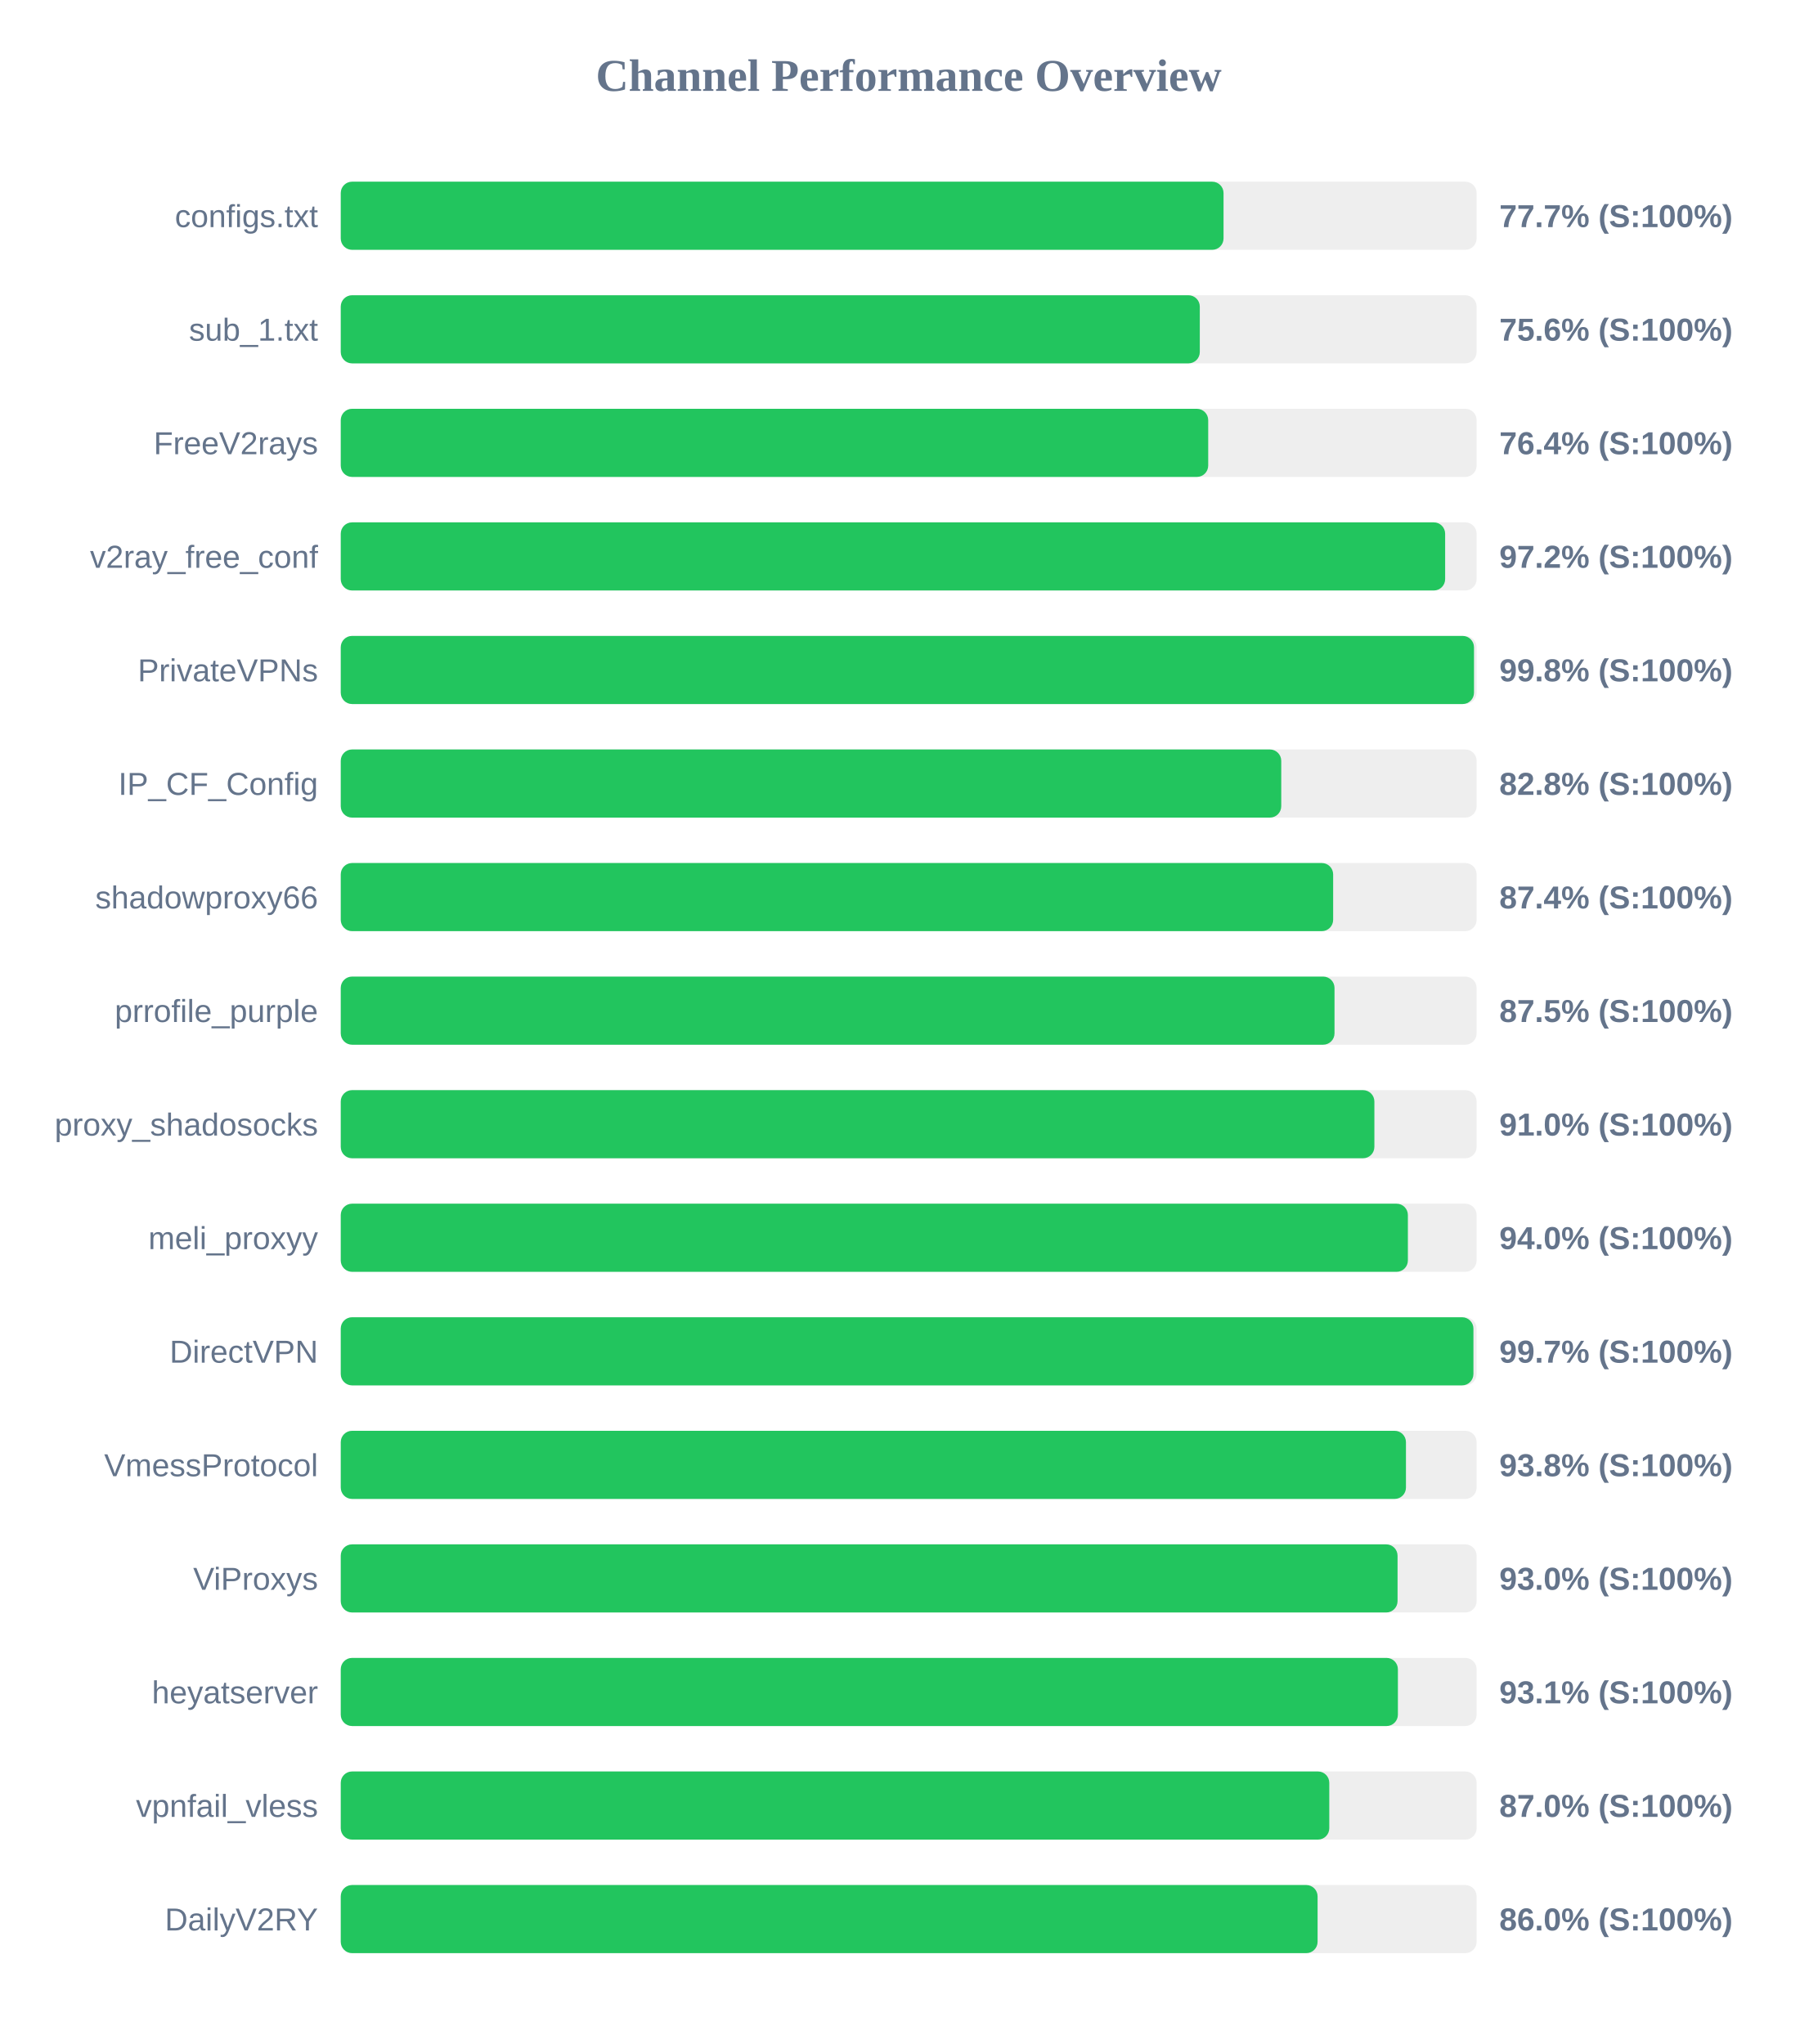
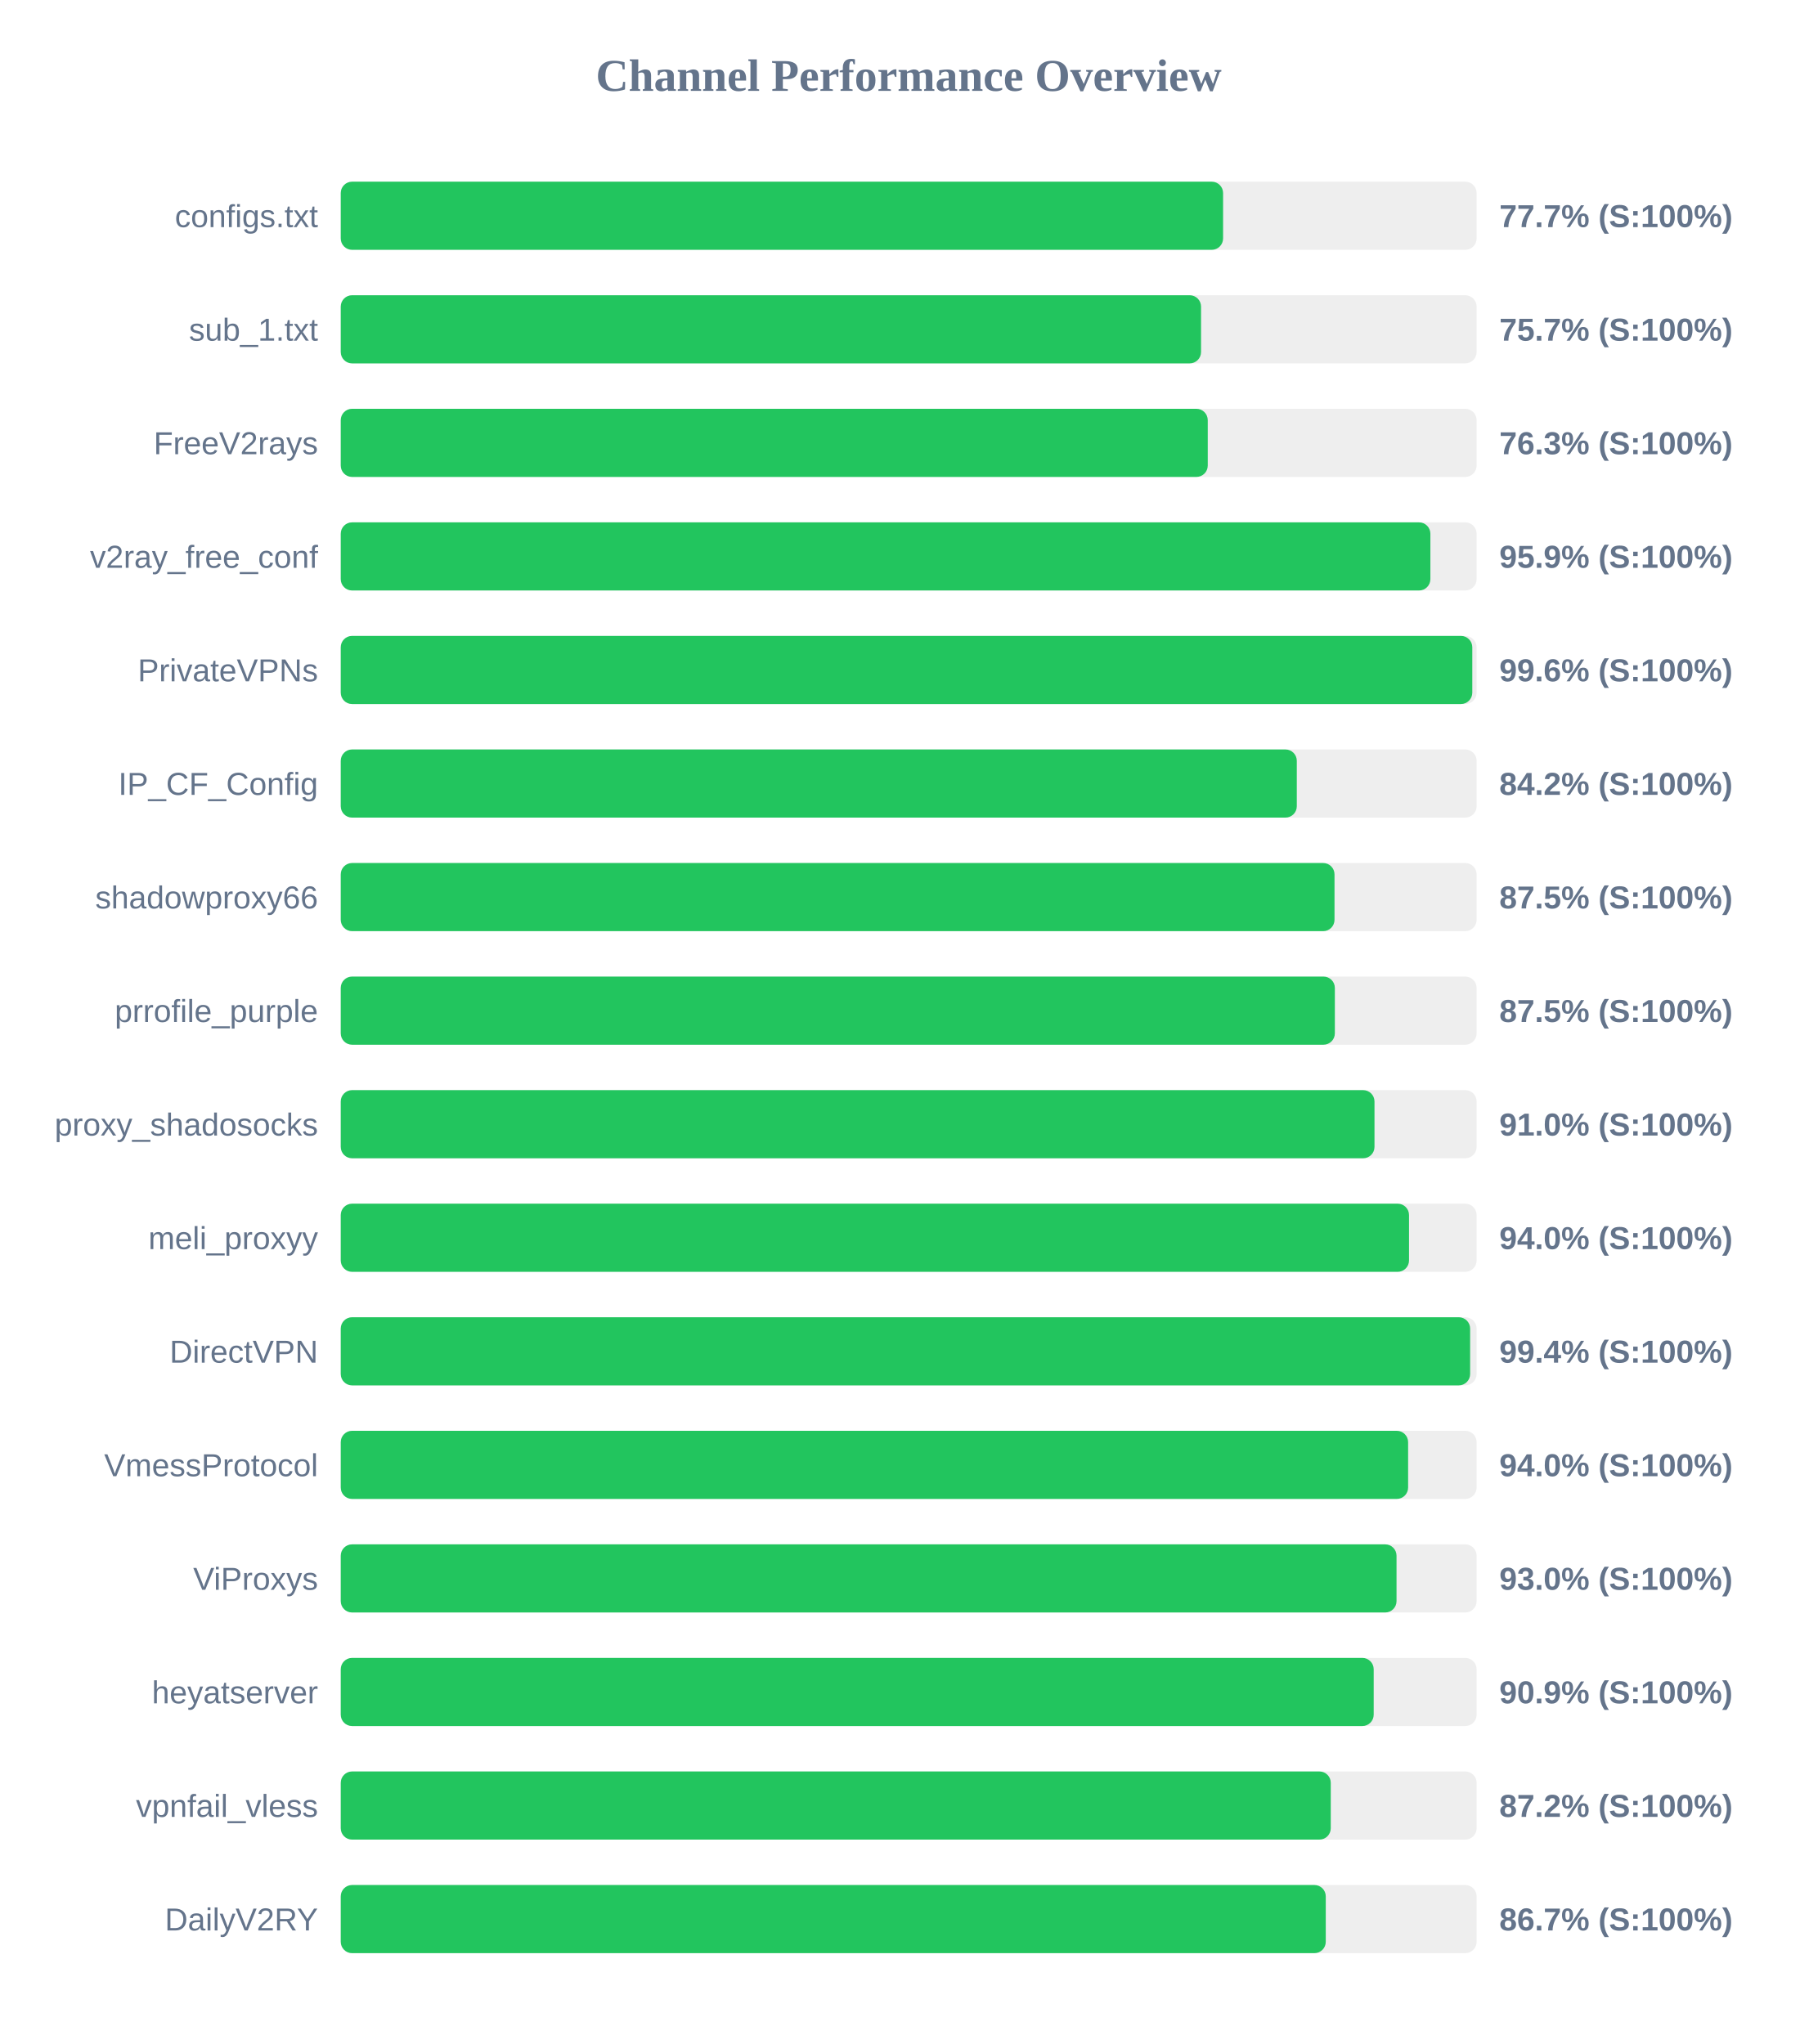
<svg xmlns="http://www.w3.org/2000/svg" width="800" height="900" version="1.1">
  <style>
        .row { font: 14px Arial; fill: #64748b; }
        .score { font: bold 14px Arial; fill: #64748b; }
    </style>
  <text x="400" y="40" text-anchor="middle" font-size="20px" font-weight="bold" fill="#64748b">Channel Performance Overview</text>
  <rect x="150" y="80" width="500" height="30" fill="#eee" rx="5" />
-   <rect x="150" y="80" width="388.6" height="30" fill="#22c55e" rx="5" />
+   <rect x="150" y="80" width="388.4" height="30" fill="#22c55e" rx="5" />
  <text x="140" y="100" text-anchor="end" class="row">configs.txt</text>
  <text x="660" y="100" text-anchor="start" class="score">77.7% (S:100%)</text>
  <rect x="150" y="130" width="500" height="30" fill="#eee" rx="5" />
-   <rect x="150" y="130" width="378.15" height="30" fill="#22c55e" rx="5" />
+   <rect x="150" y="130" width="378.7" height="30" fill="#22c55e" rx="5" />
  <text x="140" y="150" text-anchor="end" class="row">sub_1.txt</text>
-   <text x="660" y="150" text-anchor="start" class="score">75.6% (S:100%)</text>
+   <text x="660" y="150" text-anchor="start" class="score">75.7% (S:100%)</text>
  <rect x="150" y="180" width="500" height="30" fill="#eee" rx="5" />
-   <rect x="150" y="180" width="381.85" height="30" fill="#22c55e" rx="5" />
+   <rect x="150" y="180" width="381.65" height="30" fill="#22c55e" rx="5" />
  <text x="140" y="200" text-anchor="end" class="row">FreeV2rays</text>
-   <text x="660" y="200" text-anchor="start" class="score">76.4% (S:100%)</text>
+   <text x="660" y="200" text-anchor="start" class="score">76.3% (S:100%)</text>
  <rect x="150" y="230" width="500" height="30" fill="#eee" rx="5" />
-   <rect x="150" y="230" width="486.15" height="30" fill="#22c55e" rx="5" />
+   <rect x="150" y="230" width="479.65" height="30" fill="#22c55e" rx="5" />
  <text x="140" y="250" text-anchor="end" class="row">v2ray_free_conf</text>
-   <text x="660" y="250" text-anchor="start" class="score">97.2% (S:100%)</text>
+   <text x="660" y="250" text-anchor="start" class="score">95.9% (S:100%)</text>
  <rect x="150" y="280" width="500" height="30" fill="#eee" rx="5" />
-   <rect x="150" y="280" width="498.85" height="30" fill="#22c55e" rx="5" />
+   <rect x="150" y="280" width="498.1" height="30" fill="#22c55e" rx="5" />
  <text x="140" y="300" text-anchor="end" class="row">PrivateVPNs</text>
-   <text x="660" y="300" text-anchor="start" class="score">99.8% (S:100%)</text>
+   <text x="660" y="300" text-anchor="start" class="score">99.6% (S:100%)</text>
  <rect x="150" y="330" width="500" height="30" fill="#eee" rx="5" />
-   <rect x="150" y="330" width="414.0" height="30" fill="#22c55e" rx="5" />
+   <rect x="150" y="330" width="420.85" height="30" fill="#22c55e" rx="5" />
  <text x="140" y="350" text-anchor="end" class="row">IP_CF_Config</text>
-   <text x="660" y="350" text-anchor="start" class="score">82.8% (S:100%)</text>
+   <text x="660" y="350" text-anchor="start" class="score">84.2% (S:100%)</text>
  <rect x="150" y="380" width="500" height="30" fill="#eee" rx="5" />
-   <rect x="150" y="380" width="436.85" height="30" fill="#22c55e" rx="5" />
+   <rect x="150" y="380" width="437.45" height="30" fill="#22c55e" rx="5" />
  <text x="140" y="400" text-anchor="end" class="row">shadowproxy66</text>
-   <text x="660" y="400" text-anchor="start" class="score">87.4% (S:100%)</text>
+   <text x="660" y="400" text-anchor="start" class="score">87.5% (S:100%)</text>
  <rect x="150" y="430" width="500" height="30" fill="#eee" rx="5" />
-   <rect x="150" y="430" width="437.45" height="30" fill="#22c55e" rx="5" />
+   <rect x="150" y="430" width="437.6" height="30" fill="#22c55e" rx="5" />
  <text x="140" y="450" text-anchor="end" class="row">prrofile_purple</text>
  <text x="660" y="450" text-anchor="start" class="score">87.5% (S:100%)</text>
  <rect x="150" y="480" width="500" height="30" fill="#eee" rx="5" />
-   <rect x="150" y="480" width="455.0" height="30" fill="#22c55e" rx="5" />
+   <rect x="150" y="480" width="455.05" height="30" fill="#22c55e" rx="5" />
  <text x="140" y="500" text-anchor="end" class="row">proxy_shadosocks</text>
  <text x="660" y="500" text-anchor="start" class="score">91.0% (S:100%)</text>
  <rect x="150" y="530" width="500" height="30" fill="#eee" rx="5" />
-   <rect x="150" y="530" width="469.75" height="30" fill="#22c55e" rx="5" />
+   <rect x="150" y="530" width="470.25" height="30" fill="#22c55e" rx="5" />
  <text x="140" y="550" text-anchor="end" class="row">meli_proxyy</text>
  <text x="660" y="550" text-anchor="start" class="score">94.0% (S:100%)</text>
  <rect x="150" y="580" width="500" height="30" fill="#eee" rx="5" />
-   <rect x="150" y="580" width="498.6" height="30" fill="#22c55e" rx="5" />
+   <rect x="150" y="580" width="497.15" height="30" fill="#22c55e" rx="5" />
  <text x="140" y="600" text-anchor="end" class="row">DirectVPN</text>
-   <text x="660" y="600" text-anchor="start" class="score">99.7% (S:100%)</text>
+   <text x="660" y="600" text-anchor="start" class="score">99.4% (S:100%)</text>
  <rect x="150" y="630" width="500" height="30" fill="#eee" rx="5" />
-   <rect x="150" y="630" width="468.9" height="30" fill="#22c55e" rx="5" />
+   <rect x="150" y="630" width="469.85" height="30" fill="#22c55e" rx="5" />
  <text x="140" y="650" text-anchor="end" class="row">VmessProtocol</text>
-   <text x="660" y="650" text-anchor="start" class="score">93.8% (S:100%)</text>
+   <text x="660" y="650" text-anchor="start" class="score">94.0% (S:100%)</text>
  <rect x="150" y="680" width="500" height="30" fill="#eee" rx="5" />
-   <rect x="150" y="680" width="465.2" height="30" fill="#22c55e" rx="5" />
+   <rect x="150" y="680" width="464.75" height="30" fill="#22c55e" rx="5" />
  <text x="140" y="700" text-anchor="end" class="row">ViProxys</text>
  <text x="660" y="700" text-anchor="start" class="score">93.0% (S:100%)</text>
  <rect x="150" y="730" width="500" height="30" fill="#eee" rx="5" />
-   <rect x="150" y="730" width="465.35" height="30" fill="#22c55e" rx="5" />
+   <rect x="150" y="730" width="454.7" height="30" fill="#22c55e" rx="5" />
  <text x="140" y="750" text-anchor="end" class="row">heyatserver</text>
-   <text x="660" y="750" text-anchor="start" class="score">93.1% (S:100%)</text>
+   <text x="660" y="750" text-anchor="start" class="score">90.9% (S:100%)</text>
  <rect x="150" y="780" width="500" height="30" fill="#eee" rx="5" />
-   <rect x="150" y="780" width="435.15" height="30" fill="#22c55e" rx="5" />
+   <rect x="150" y="780" width="435.8" height="30" fill="#22c55e" rx="5" />
  <text x="140" y="800" text-anchor="end" class="row">vpnfail_vless</text>
-   <text x="660" y="800" text-anchor="start" class="score">87.0% (S:100%)</text>
+   <text x="660" y="800" text-anchor="start" class="score">87.2% (S:100%)</text>
  <rect x="150" y="830" width="500" height="30" fill="#eee" rx="5" />
-   <rect x="150" y="830" width="430.0" height="30" fill="#22c55e" rx="5" />
+   <rect x="150" y="830" width="433.6" height="30" fill="#22c55e" rx="5" />
  <text x="140" y="850" text-anchor="end" class="row">DailyV2RY</text>
-   <text x="660" y="850" text-anchor="start" class="score">86.0% (S:100%)</text>
+   <text x="660" y="850" text-anchor="start" class="score">86.7% (S:100%)</text>
</svg>
